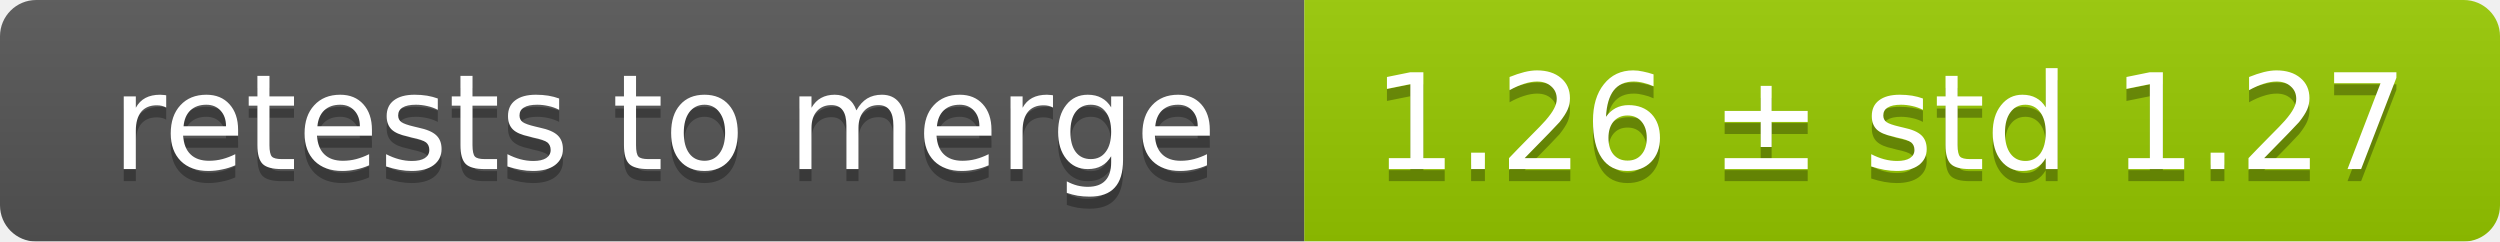
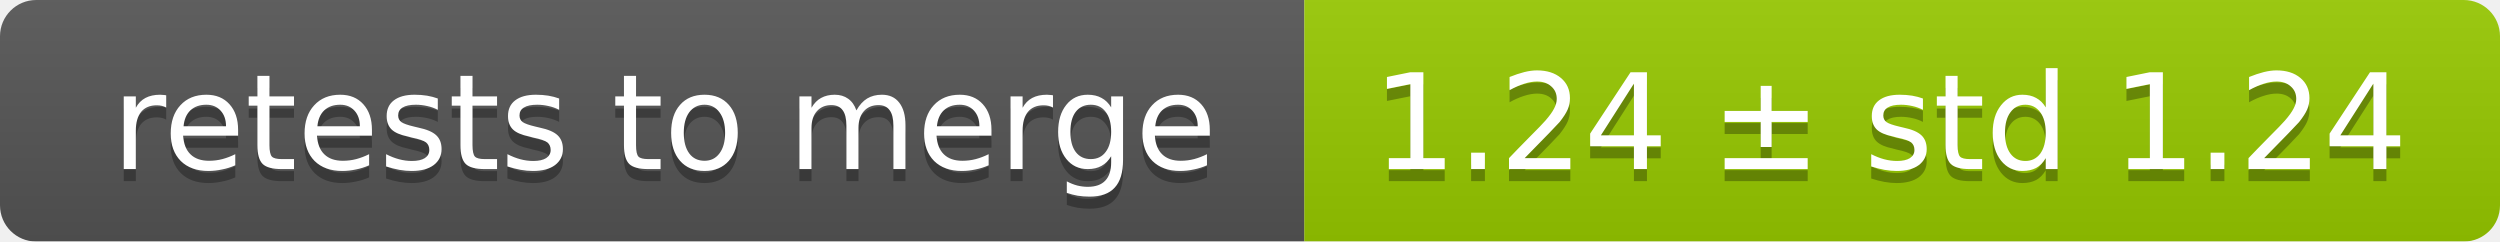
<svg xmlns="http://www.w3.org/2000/svg" width="207" height="20">
  <linearGradient id="smooth" x2="0" y2="100%">
    <stop offset="0" stop-color="#bbb" stop-opacity=".1" />
    <stop offset="1" stop-opacity=".1" />
  </linearGradient>
  <mask id="round">
    <rect width="207" height="20" rx="3" fill="#fff" />
  </mask>
  <g mask="url(#round)">
    <rect width="108" height="20" fill="#555" />
    <rect x="108" width="99" height="20" fill="#97ca00" />
    <rect width="207" height="20" fill="url(#smooth)" />
  </g>
  <g fill="#fff" text-anchor="middle" font-family="DejaVu Sans,Verdana,Geneva,sans-serif" font-size="11">
    <text x="55" y="15" fill="#010101" fill-opacity=".3">retests to merge</text>
    <text x="55" y="14">retests to merge</text>
-     <text x="156.5" y="15" fill="#010101" fill-opacity=".3">1.26 ± std 1.27</text>
-     <text x="156.5" y="14">1.26 ± std 1.27</text>
+     <text x="156.5" y="15" fill="#010101" fill-opacity=".3">1.24 ± std 1.24</text>
+     <text x="156.5" y="14">1.24 ± std 1.24</text>
  </g>
</svg>
